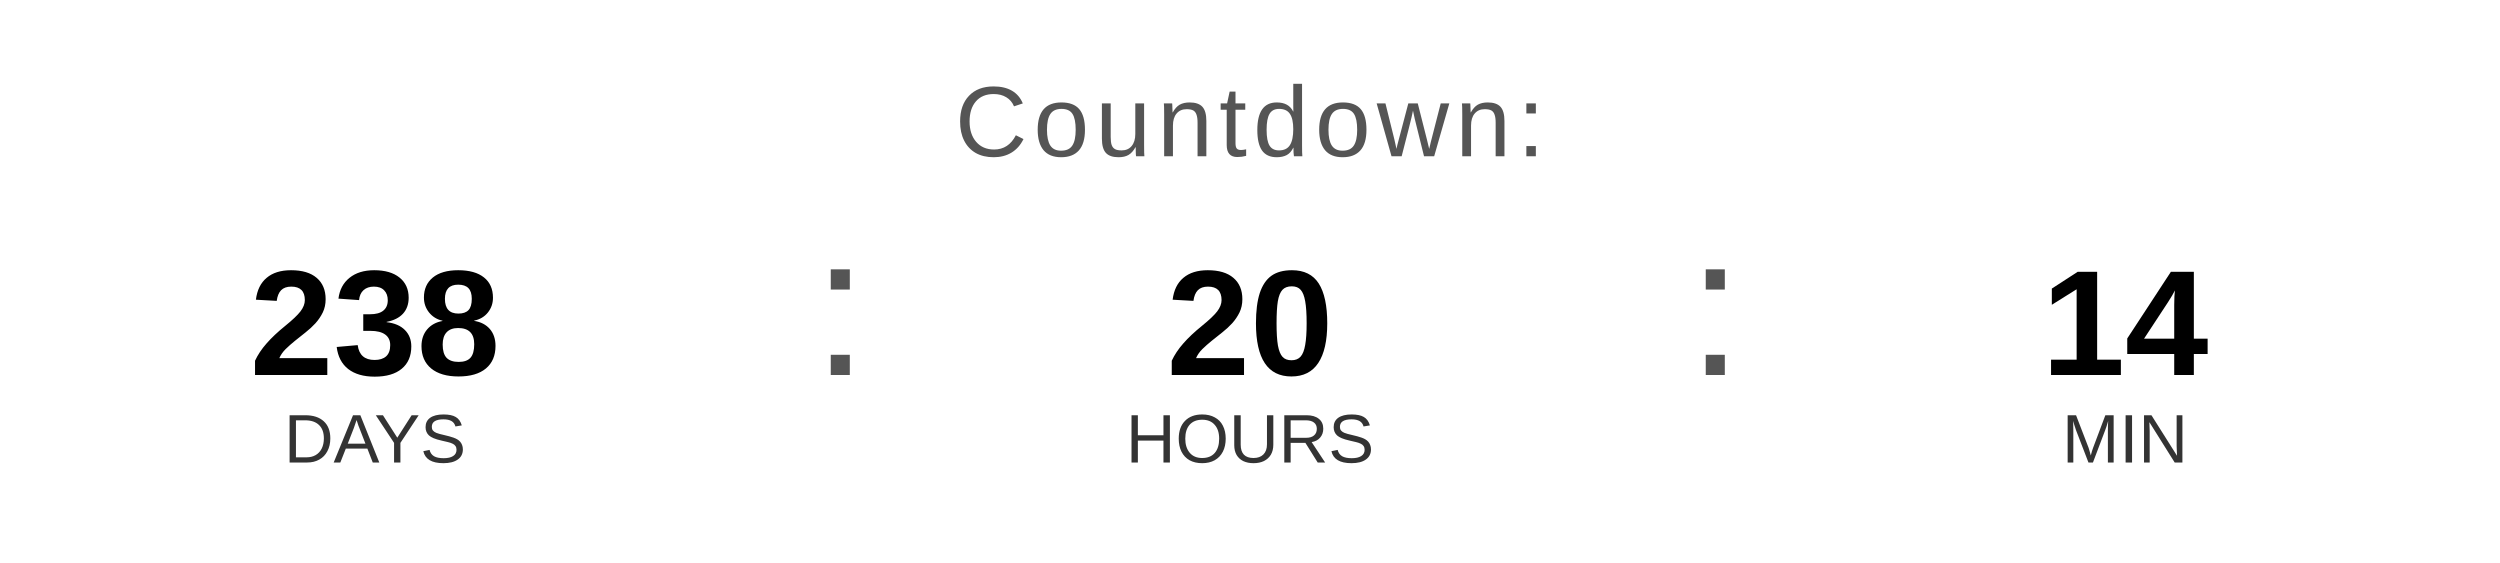
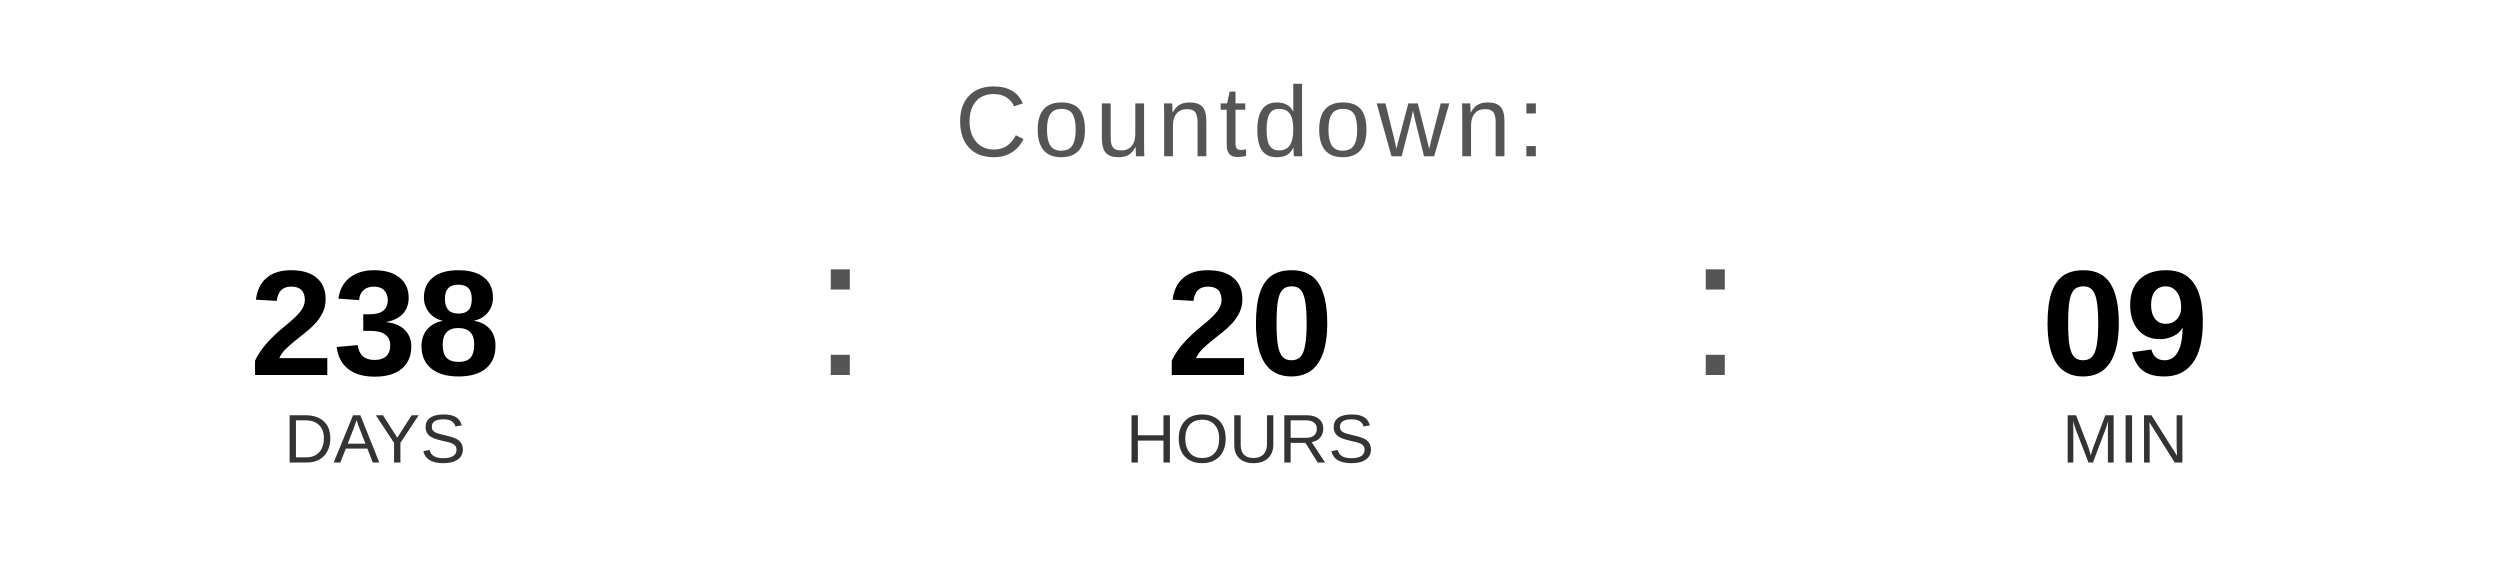
<svg xmlns="http://www.w3.org/2000/svg" width="400" height="90" viewBox="0 0 400 90">
  <text x="200" y="25" font-family="Arial, Helvetica, sans-serif" font-size="16" fill="#555555" text-anchor="middle" letter-spacing="1">
    Countdown:
  </text>
  <text x="60" y="60" font-family="Arial, Helvetica, sans-serif" font-size="24" font-weight="bold" fill="#000000" text-anchor="middle">238</text>
  <text x="60" y="74" font-family="Arial, Helvetica, sans-serif" font-size="11" fill="#333333" text-anchor="middle">DAYS</text>
  <text x="130" y="60" font-family="Arial, sans-serif" font-size="32" fill="#555555">:</text>
  <text x="200" y="60" font-family="Arial, Helvetica, sans-serif" font-size="24" font-weight="bold" fill="#000000" text-anchor="middle">20</text>
  <text x="200" y="74" font-family="Arial, Helvetica, sans-serif" font-size="11" fill="#333333" text-anchor="middle">HOURS</text>
  <text x="270" y="60" font-family="Arial, sans-serif" font-size="32" fill="#555555">:</text>
-   <text x="340" y="60" font-family="Arial, Helvetica, sans-serif" font-size="24" font-weight="bold" fill="#000000" text-anchor="middle">14</text>
+   <text x="340" y="60" font-family="Arial, Helvetica, sans-serif" font-size="24" font-weight="bold" fill="#000000" text-anchor="middle">09</text>
  <text x="340" y="74" font-family="Arial, Helvetica, sans-serif" font-size="11" fill="#333333" text-anchor="middle">MIN</text>
</svg>
